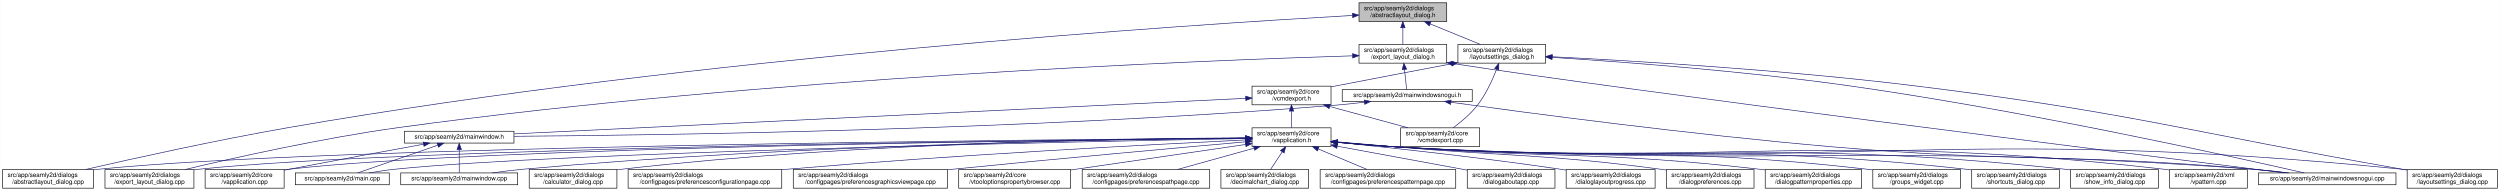
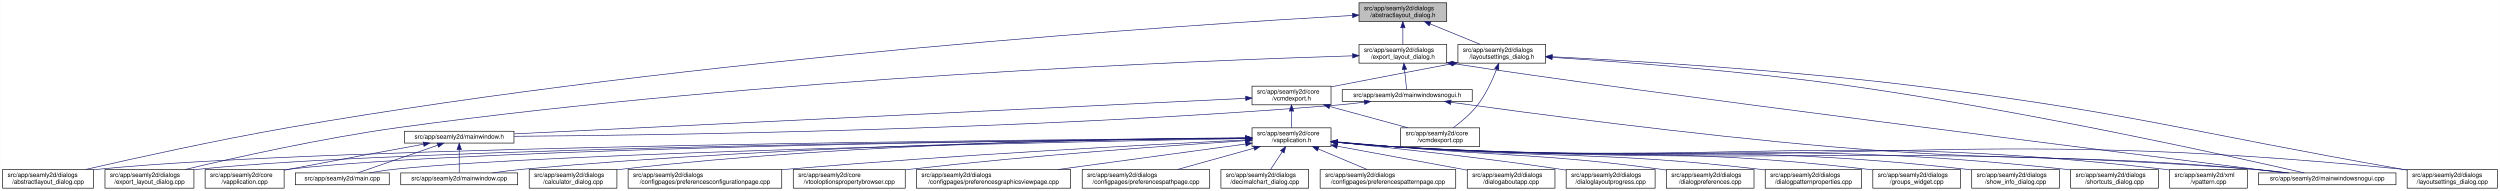
<svg xmlns="http://www.w3.org/2000/svg" xmlns:xlink="http://www.w3.org/1999/xlink" width="4019pt" height="307pt" viewBox="0.00 0.00 4018.50 307.00">
  <g id="graph0" class="graph" transform="scale(1 1) rotate(0) translate(4 303)">
    <polygon fill="white" stroke="transparent" points="-4,4 -4,-303 4014.5,-303 4014.5,4 -4,4" />
    <g id="node1" class="node">
      <g id="a_node1">
        <a xlink:title=" ">
          <polygon fill="#bfbfbf" stroke="black" points="2180.5,-268.5 2180.5,-298.5 2321.5,-298.5 2321.5,-268.5 2180.5,-268.5" />
          <text text-anchor="start" x="2188.5" y="-286.5" font-family="Helvetica,sans-Serif" font-size="10.00">src/app/seamly2d/dialogs</text>
          <text text-anchor="middle" x="2251" y="-275.5" font-family="Helvetica,sans-Serif" font-size="10.00">/abstractlayout_dialog.h</text>
        </a>
      </g>
    </g>
    <g id="node2" class="node">
      <g id="a_node2">
        <a xlink:href="../../dd/db4/abstractlayout__dialog_8cpp.html" target="_top" xlink:title=" ">
          <polygon fill="white" stroke="black" points="0,-0.5 0,-30.5 146,-30.5 146,-0.5 0,-0.5" />
          <text text-anchor="start" x="8" y="-18.5" font-family="Helvetica,sans-Serif" font-size="10.00">src/app/seamly2d/dialogs</text>
          <text text-anchor="middle" x="73" y="-7.5" font-family="Helvetica,sans-Serif" font-size="10.00">/abstractlayout_dialog.cpp</text>
        </a>
      </g>
    </g>
    <g id="edge1" class="edge">
      <path fill="none" stroke="midnightblue" d="M2169.87,-278.17C1915.93,-263.76 1114.21,-211.74 460,-98 343.65,-77.77 208.95,-47.93 133.08,-30.53" />
      <polygon fill="midnightblue" stroke="midnightblue" points="2169.94,-281.68 2180.12,-278.75 2170.33,-274.69 2169.94,-281.68" />
    </g>
    <g id="node3" class="node">
      <g id="a_node3">
        <a xlink:href="../../d1/d8e/export__layout__dialog_8h.html" target="_top" xlink:title=" ">
          <polygon fill="white" stroke="black" points="2180.5,-201.5 2180.5,-231.5 2321.5,-231.5 2321.5,-201.5 2180.5,-201.5" />
          <text text-anchor="start" x="2188.5" y="-219.5" font-family="Helvetica,sans-Serif" font-size="10.00">src/app/seamly2d/dialogs</text>
          <text text-anchor="middle" x="2251" y="-208.5" font-family="Helvetica,sans-Serif" font-size="10.00">/export_layout_dialog.h</text>
        </a>
      </g>
    </g>
    <g id="edge2" class="edge">
      <path fill="none" stroke="midnightblue" d="M2251,-258.11C2251,-249.15 2251,-239.32 2251,-231.58" />
      <polygon fill="midnightblue" stroke="midnightblue" points="2247.5,-258.4 2251,-268.4 2254.5,-258.4 2247.5,-258.4" />
    </g>
    <g id="node11" class="node">
      <g id="a_node11">
        <a xlink:href="../../d3/dd8/layoutsettings__dialog_8h.html" target="_top" xlink:title=" ">
          <polygon fill="white" stroke="black" points="2339.5,-201.5 2339.5,-231.5 2480.5,-231.5 2480.5,-201.5 2339.5,-201.5" />
          <text text-anchor="start" x="2347.5" y="-219.5" font-family="Helvetica,sans-Serif" font-size="10.00">src/app/seamly2d/dialogs</text>
          <text text-anchor="middle" x="2410" y="-208.5" font-family="Helvetica,sans-Serif" font-size="10.00">/layoutsettings_dialog.h</text>
        </a>
      </g>
    </g>
    <g id="edge11" class="edge">
      <path fill="none" stroke="midnightblue" d="M2294.92,-264.54C2320.37,-254.14 2351.93,-241.24 2375.57,-231.58" />
      <polygon fill="midnightblue" stroke="midnightblue" points="2293.43,-261.37 2285.5,-268.4 2296.08,-267.85 2293.43,-261.37" />
    </g>
    <g id="node4" class="node">
      <g id="a_node4">
        <a xlink:href="../../dd/d54/export__layout__dialog_8cpp.html" target="_top" xlink:title=" ">
          <polygon fill="white" stroke="black" points="164.5,-0.5 164.5,-30.5 307.5,-30.5 307.5,-0.5 164.5,-0.5" />
          <text text-anchor="start" x="172.5" y="-18.5" font-family="Helvetica,sans-Serif" font-size="10.00">src/app/seamly2d/dialogs</text>
          <text text-anchor="middle" x="236" y="-7.5" font-family="Helvetica,sans-Serif" font-size="10.00">/export_layout_dialog.cpp</text>
        </a>
      </g>
    </g>
    <g id="edge3" class="edge">
      <path fill="none" stroke="midnightblue" d="M2170.02,-213.26C1933.16,-205.94 1221.51,-178.34 637,-98 513.48,-81.02 370.86,-49.02 293.38,-30.57" />
      <polygon fill="midnightblue" stroke="midnightblue" points="2170.16,-216.77 2180.26,-213.58 2170.38,-209.77 2170.16,-216.77" />
    </g>
    <g id="node5" class="node">
      <g id="a_node5">
        <a xlink:href="../../d1/d82/mainwindowsnogui_8h.html" target="_top" xlink:title=" ">
          <polygon fill="white" stroke="black" points="2153.5,-140 2153.5,-159 2362.5,-159 2362.5,-140 2153.5,-140" />
          <text text-anchor="middle" x="2258" y="-147" font-family="Helvetica,sans-Serif" font-size="10.00">src/app/seamly2d/mainwindowsnogui.h</text>
        </a>
      </g>
    </g>
    <g id="edge4" class="edge">
      <path fill="none" stroke="midnightblue" d="M2253.61,-191.25C2254.82,-180.02 2256.18,-167.38 2257.06,-159.19" />
      <polygon fill="midnightblue" stroke="midnightblue" points="2250.11,-191.08 2252.52,-201.4 2257.07,-191.83 2250.11,-191.08" />
    </g>
    <g id="node10" class="node">
      <g id="a_node10">
        <a xlink:href="../../d8/de8/mainwindowsnogui_8cpp.html" target="_top" xlink:title=" ">
          <polygon fill="white" stroke="black" points="3626.5,-6 3626.5,-25 3847.5,-25 3847.5,-6 3626.5,-6" />
          <text text-anchor="middle" x="3737" y="-13" font-family="Helvetica,sans-Serif" font-size="10.00">src/app/seamly2d/mainwindowsnogui.cpp</text>
        </a>
      </g>
    </g>
    <g id="edge10" class="edge">
      <path fill="none" stroke="midnightblue" d="M2331.84,-200.76C2614.51,-156.91 3426.31,-55.17 3668.22,-25.04" />
      <polygon fill="midnightblue" stroke="midnightblue" points="2330.94,-197.35 2321.6,-202.36 2332.03,-204.27 2330.94,-197.35" />
    </g>
    <g id="node6" class="node">
      <g id="a_node6">
        <a xlink:href="../../d9/d53/mainwindow_8h.html" target="_top" xlink:title=" ">
          <polygon fill="white" stroke="black" points="646,-73 646,-92 822,-92 822,-73 646,-73" />
          <text text-anchor="middle" x="734" y="-80" font-family="Helvetica,sans-Serif" font-size="10.00">src/app/seamly2d/mainwindow.h</text>
        </a>
      </g>
    </g>
    <g id="edge5" class="edge">
      <path fill="none" stroke="midnightblue" d="M2189.1,-138.71C2174.25,-136.89 2158.62,-135.19 2144,-134 1645.03,-93.42 1044.1,-85.45 822.02,-83.88" />
      <polygon fill="midnightblue" stroke="midnightblue" points="2188.87,-142.21 2199.23,-139.99 2189.75,-135.27 2188.87,-142.21" />
    </g>
    <g id="edge9" class="edge">
      <path fill="none" stroke="midnightblue" d="M2328.25,-138.57C2451.88,-121.45 2716.5,-86.35 2941,-67 3240.76,-41.16 3317.26,-57.06 3617,-31 3635.29,-29.41 3655.1,-27.21 3673.25,-25.01" />
      <polygon fill="midnightblue" stroke="midnightblue" points="2327.59,-135.13 2318.16,-139.98 2328.55,-142.07 2327.59,-135.13" />
    </g>
    <g id="node7" class="node">
      <g id="a_node7">
        <a xlink:href="../../d3/dd8/vapplication_8cpp.html" target="_top" xlink:title=" ">
          <polygon fill="white" stroke="black" points="325.5,-0.5 325.5,-30.5 452.5,-30.5 452.5,-0.5 325.5,-0.5" />
          <text text-anchor="start" x="333.5" y="-18.5" font-family="Helvetica,sans-Serif" font-size="10.00">src/app/seamly2d/core</text>
          <text text-anchor="middle" x="389" y="-7.5" font-family="Helvetica,sans-Serif" font-size="10.00">/vapplication.cpp</text>
        </a>
      </g>
    </g>
    <g id="edge6" class="edge">
      <path fill="none" stroke="midnightblue" d="M676.66,-71.16C621.38,-61.14 535.4,-45.37 461,-31 458.25,-30.47 455.43,-29.92 452.59,-29.36" />
      <polygon fill="midnightblue" stroke="midnightblue" points="676.15,-74.63 686.61,-72.97 677.4,-67.74 676.15,-74.63" />
    </g>
    <g id="node8" class="node">
      <g id="a_node8">
        <a xlink:href="../../dc/d14/app_2seamly2d_2main_8cpp.html" target="_top" xlink:title=" ">
          <polygon fill="white" stroke="black" points="470.5,-6 470.5,-25 621.5,-25 621.5,-6 470.5,-6" />
          <text text-anchor="middle" x="546" y="-13" font-family="Helvetica,sans-Serif" font-size="10.00">src/app/seamly2d/main.cpp</text>
        </a>
      </g>
    </g>
    <g id="edge7" class="edge">
      <path fill="none" stroke="midnightblue" d="M699.11,-69.44C661.81,-56.54 603.63,-36.42 570.77,-25.06" />
      <polygon fill="midnightblue" stroke="midnightblue" points="698.44,-72.91 709.04,-72.87 700.73,-66.29 698.44,-72.91" />
    </g>
    <g id="node9" class="node">
      <g id="a_node9">
        <a xlink:href="../../d8/dd9/mainwindow_8cpp.html" target="_top" xlink:title=" ">
          <polygon fill="white" stroke="black" points="640,-6 640,-25 828,-25 828,-6 640,-6" />
          <text text-anchor="middle" x="734" y="-13" font-family="Helvetica,sans-Serif" font-size="10.00">src/app/seamly2d/mainwindow.cpp</text>
        </a>
      </g>
    </g>
    <g id="edge8" class="edge">
      <path fill="none" stroke="midnightblue" d="M734,-62.54C734,-50.17 734,-34.62 734,-25.13" />
      <polygon fill="midnightblue" stroke="midnightblue" points="730.5,-62.73 734,-72.73 737.5,-62.73 730.5,-62.73" />
    </g>
    <g id="edge40" class="edge">
      <path fill="none" stroke="midnightblue" d="M2491.12,-210.75C2600.15,-203.77 2799.82,-188.94 2969,-165 3252.38,-124.91 3589.68,-50.18 3700.06,-25.02" />
      <polygon fill="midnightblue" stroke="midnightblue" points="2490.62,-207.27 2480.86,-211.4 2491.06,-214.26 2490.62,-207.27" />
    </g>
    <g id="node12" class="node">
      <g id="a_node12">
        <a xlink:href="../../dd/d57/vcmdexport_8h.html" target="_top" xlink:title=" ">
          <polygon fill="white" stroke="black" points="2008.5,-134.5 2008.5,-164.5 2135.5,-164.5 2135.5,-134.5 2008.5,-134.5" />
          <text text-anchor="start" x="2016.5" y="-152.5" font-family="Helvetica,sans-Serif" font-size="10.00">src/app/seamly2d/core</text>
          <text text-anchor="middle" x="2072" y="-141.5" font-family="Helvetica,sans-Serif" font-size="10.00">/vcmdexport.h</text>
        </a>
      </g>
    </g>
    <g id="edge12" class="edge">
      <path fill="none" stroke="midnightblue" d="M2329.42,-200.44C2276.65,-190.52 2206.19,-177.17 2144,-165 2141.25,-164.46 2138.44,-163.91 2135.6,-163.35" />
      <polygon fill="midnightblue" stroke="midnightblue" points="2328.92,-203.91 2339.39,-202.32 2330.21,-197.03 2328.92,-203.91" />
    </g>
    <g id="node25" class="node">
      <g id="a_node25">
        <a xlink:href="../../d0/dfa/layoutsettings__dialog_8cpp.html" target="_top" xlink:title=" ">
          <polygon fill="white" stroke="black" points="3865.5,-0.5 3865.5,-30.5 4010.5,-30.5 4010.5,-0.5 3865.5,-0.5" />
          <text text-anchor="start" x="3873.5" y="-18.5" font-family="Helvetica,sans-Serif" font-size="10.00">src/app/seamly2d/dialogs</text>
          <text text-anchor="middle" x="3938" y="-7.5" font-family="Helvetica,sans-Serif" font-size="10.00">/layoutsettings_dialog.cpp</text>
        </a>
      </g>
    </g>
    <g id="edge39" class="edge">
      <path fill="none" stroke="midnightblue" d="M2491.25,-211.77C2616.65,-205.47 2864.74,-190.81 3074,-165 3424.4,-121.79 3509.23,-91.88 3857,-31 3859.67,-30.53 3862.4,-30.05 3865.15,-29.57" />
      <polygon fill="midnightblue" stroke="midnightblue" points="2490.78,-208.29 2480.97,-212.29 2491.13,-215.29 2490.78,-208.29" />
    </g>
    <g id="node30" class="node">
      <g id="a_node30">
        <a xlink:href="../../df/d9b/vcmdexport_8cpp.html" target="_top" xlink:title=" ">
          <polygon fill="white" stroke="black" points="2247.5,-67.5 2247.5,-97.5 2374.5,-97.5 2374.5,-67.5 2247.5,-67.5" />
          <text text-anchor="start" x="2255.5" y="-85.5" font-family="Helvetica,sans-Serif" font-size="10.00">src/app/seamly2d/core</text>
          <text text-anchor="middle" x="2311" y="-74.5" font-family="Helvetica,sans-Serif" font-size="10.00">/vcmdexport.cpp</text>
        </a>
      </g>
    </g>
    <g id="edge38" class="edge">
      <path fill="none" stroke="midnightblue" d="M2401.63,-191.45C2394.96,-174.37 2384.52,-151.46 2371,-134 2360,-119.79 2344.39,-106.81 2331.85,-97.56" />
      <polygon fill="midnightblue" stroke="midnightblue" points="2398.5,-193.08 2405.28,-201.23 2405.06,-190.63 2398.5,-193.08" />
    </g>
    <g id="edge37" class="edge">
      <path fill="none" stroke="midnightblue" d="M1998.13,-144.91C1768.92,-133.78 1070.34,-99.84 822.42,-87.8" />
      <polygon fill="midnightblue" stroke="midnightblue" points="1998.21,-148.42 2008.37,-145.41 1998.55,-141.43 1998.21,-148.42" />
    </g>
    <g id="node13" class="node">
      <g id="a_node13">
        <a xlink:href="../../d9/d02/vapplication_8h.html" target="_top" xlink:title=" ">
          <polygon fill="white" stroke="black" points="2008.5,-67.5 2008.5,-97.5 2135.5,-97.5 2135.5,-67.5 2008.5,-67.5" />
          <text text-anchor="start" x="2016.5" y="-85.5" font-family="Helvetica,sans-Serif" font-size="10.00">src/app/seamly2d/core</text>
          <text text-anchor="middle" x="2072" y="-74.5" font-family="Helvetica,sans-Serif" font-size="10.00">/vapplication.h</text>
        </a>
      </g>
    </g>
    <g id="edge13" class="edge">
      <path fill="none" stroke="midnightblue" d="M2072,-124.11C2072,-115.15 2072,-105.32 2072,-97.58" />
      <polygon fill="midnightblue" stroke="midnightblue" points="2068.5,-124.4 2072,-134.4 2075.5,-124.4 2068.5,-124.4" />
    </g>
    <g id="edge36" class="edge">
      <path fill="none" stroke="midnightblue" d="M2133.22,-131.85C2172.19,-121.25 2222.1,-107.68 2259.12,-97.61" />
      <polygon fill="midnightblue" stroke="midnightblue" points="2132.3,-128.47 2123.57,-134.48 2134.13,-135.23 2132.3,-128.47" />
    </g>
    <g id="edge15" class="edge">
      <path fill="none" stroke="midnightblue" d="M1998.4,-81.03C1692.75,-78.83 522.44,-68.12 155,-31 152.12,-30.71 149.2,-30.38 146.24,-30.01" />
      <polygon fill="midnightblue" stroke="midnightblue" points="1998.45,-84.53 2008.48,-81.1 1998.5,-77.53 1998.45,-84.53" />
    </g>
    <g id="edge27" class="edge">
      <path fill="none" stroke="midnightblue" d="M1998,-80.86C1708.18,-78.11 649.91,-65.86 316,-31 313.33,-30.72 310.62,-30.4 307.88,-30.06" />
      <polygon fill="midnightblue" stroke="midnightblue" points="1998.35,-84.36 2008.39,-80.95 1998.42,-77.36 1998.35,-84.36" />
    </g>
    <g id="edge14" class="edge">
      <path fill="none" stroke="midnightblue" d="M1998.21,-80.83C1724.13,-78.08 764.78,-66.1 461,-31 458.21,-30.68 455.37,-30.3 452.51,-29.89" />
      <polygon fill="midnightblue" stroke="midnightblue" points="1998.41,-84.33 2008.45,-80.93 1998.48,-77.33 1998.41,-84.33" />
    </g>
    <g id="edge31" class="edge">
      <path fill="none" stroke="midnightblue" d="M1998.05,-80.22C1742.88,-75.59 900.26,-58.56 631,-31 617.3,-29.6 602.47,-27.33 589.09,-25" />
      <polygon fill="midnightblue" stroke="midnightblue" points="1998.25,-83.72 2008.32,-80.4 1998.38,-76.72 1998.25,-83.72" />
    </g>
    <g id="edge35" class="edge">
      <path fill="none" stroke="midnightblue" d="M1997.97,-81.02C1805.93,-79.24 1276.12,-70.79 837,-31 820.81,-29.53 803.28,-27.31 787.34,-25.03" />
      <polygon fill="midnightblue" stroke="midnightblue" points="1998.19,-84.53 2008.22,-81.12 1998.26,-77.53 1998.19,-84.53" />
    </g>
    <g id="edge33" class="edge">
      <path fill="none" stroke="midnightblue" d="M2145.76,-74.09C2174.51,-71.45 2207.77,-68.71 2238,-67 2850.12,-32.31 3005.54,-75.82 3617,-31 3636.15,-29.6 3656.94,-27.34 3675.75,-25.03" />
      <polygon fill="midnightblue" stroke="midnightblue" points="2145.42,-70.6 2135.78,-75.01 2146.07,-77.57 2145.42,-70.6" />
    </g>
    <g id="node14" class="node">
      <g id="a_node14">
        <a xlink:href="../../d7/dfa/calculator__dialog_8cpp.html" target="_top" xlink:title=" ">
          <polygon fill="white" stroke="black" points="846.5,-0.5 846.5,-30.5 987.5,-30.5 987.5,-0.5 846.5,-0.5" />
          <text text-anchor="start" x="854.5" y="-18.5" font-family="Helvetica,sans-Serif" font-size="10.00">src/app/seamly2d/dialogs</text>
          <text text-anchor="middle" x="917" y="-7.5" font-family="Helvetica,sans-Serif" font-size="10.00">/calculator_dialog.cpp</text>
        </a>
      </g>
    </g>
    <g id="edge16" class="edge">
      <path fill="none" stroke="midnightblue" d="M1998.29,-81.45C1823.61,-80.59 1371.03,-74.02 996,-31 993.23,-30.68 990.41,-30.33 987.56,-29.94" />
      <polygon fill="midnightblue" stroke="midnightblue" points="1998.38,-84.95 2008.39,-81.5 1998.41,-77.95 1998.38,-84.95" />
    </g>
    <g id="node15" class="node">
      <g id="a_node15">
        <a xlink:href="../../d2/d2d/preferencesconfigurationpage_8cpp.html" target="_top" xlink:title=" ">
          <polygon fill="white" stroke="black" points="1005.5,-0.5 1005.5,-30.5 1252.5,-30.5 1252.5,-0.5 1005.5,-0.5" />
          <text text-anchor="start" x="1013.5" y="-18.5" font-family="Helvetica,sans-Serif" font-size="10.00">src/app/seamly2d/dialogs</text>
          <text text-anchor="middle" x="1129" y="-7.5" font-family="Helvetica,sans-Serif" font-size="10.00">/configpages/preferencesconfigurationpage.cpp</text>
        </a>
      </g>
    </g>
    <g id="edge17" class="edge">
      <path fill="none" stroke="midnightblue" d="M1998.03,-78.04C1855.48,-71.11 1532.83,-54.19 1262,-31 1258.88,-30.73 1255.71,-30.45 1252.52,-30.16" />
      <polygon fill="midnightblue" stroke="midnightblue" points="1998.24,-81.55 2008.39,-78.54 1998.57,-74.56 1998.24,-81.55" />
    </g>
    <g id="node16" class="node">
      <g id="a_node16">
-         <a xlink:href="../../d9/d70/preferencesgraphicsviewpage_8cpp.html" target="_top" xlink:title=" ">
-           <polygon fill="white" stroke="black" points="1271,-0.5 1271,-30.5 1519,-30.5 1519,-0.5 1271,-0.5" />
-           <text text-anchor="start" x="1279" y="-18.5" font-family="Helvetica,sans-Serif" font-size="10.00">src/app/seamly2d/dialogs</text>
-           <text text-anchor="middle" x="1395" y="-7.5" font-family="Helvetica,sans-Serif" font-size="10.00">/configpages/preferencesgraphicsviewpage.cpp</text>
+         <a xlink:href="../../d2/d00/vtooloptionspropertybrowser_8cpp.html" target="_top" xlink:title=" ">
+           <polygon fill="white" stroke="black" points="1271,-0.5 1271,-30.5 1451,-30.5 1451,-0.5 1271,-0.5" />
+           <text text-anchor="start" x="1279" y="-18.5" font-family="Helvetica,sans-Serif" font-size="10.00">src/app/seamly2d/core</text>
+           <text text-anchor="middle" x="1361" y="-7.5" font-family="Helvetica,sans-Serif" font-size="10.00">/vtooloptionspropertybrowser.cpp</text>
        </a>
      </g>
    </g>
    <g id="edge18" class="edge">
-       <path fill="none" stroke="midnightblue" d="M1998.18,-75.02C1893.52,-65.76 1696.05,-47.96 1528,-31 1525.11,-30.71 1522.19,-30.41 1519.24,-30.11" />
-       <polygon fill="midnightblue" stroke="midnightblue" points="1998.05,-78.53 2008.32,-75.92 1998.66,-71.55 1998.05,-78.53" />
+       <path fill="none" stroke="midnightblue" d="M1998.33,-76.93C1883.22,-69.45 1653.81,-53.17 1460,-31 1457.07,-30.66 1454.09,-30.31 1451.08,-29.94" />
+       <polygon fill="midnightblue" stroke="midnightblue" points="1998.23,-80.43 2008.44,-77.58 1998.68,-73.44 1998.23,-80.43" />
    </g>
    <g id="node17" class="node">
      <g id="a_node17">
-         <a xlink:href="../../d2/d00/vtooloptionspropertybrowser_8cpp.html" target="_top" xlink:title=" ">
-           <polygon fill="white" stroke="black" points="1537,-0.5 1537,-30.5 1717,-30.5 1717,-0.5 1537,-0.5" />
-           <text text-anchor="start" x="1545" y="-18.5" font-family="Helvetica,sans-Serif" font-size="10.00">src/app/seamly2d/core</text>
-           <text text-anchor="middle" x="1627" y="-7.5" font-family="Helvetica,sans-Serif" font-size="10.00">/vtooloptionspropertybrowser.cpp</text>
+         <a xlink:href="../../d9/d70/preferencesgraphicsviewpage_8cpp.html" target="_top" xlink:title=" ">
+           <polygon fill="white" stroke="black" points="1469,-0.5 1469,-30.5 1717,-30.5 1717,-0.5 1469,-0.5" />
+           <text text-anchor="start" x="1477" y="-18.5" font-family="Helvetica,sans-Serif" font-size="10.00">src/app/seamly2d/dialogs</text>
+           <text text-anchor="middle" x="1593" y="-7.5" font-family="Helvetica,sans-Serif" font-size="10.00">/configpages/preferencesgraphicsviewpage.cpp</text>
        </a>
      </g>
    </g>
    <g id="edge19" class="edge">
-       <path fill="none" stroke="midnightblue" d="M1998.18,-70.74C1928.12,-60.52 1819.89,-44.73 1726,-31 1723.08,-30.57 1720.11,-30.14 1717.11,-29.7" />
-       <polygon fill="midnightblue" stroke="midnightblue" points="1997.83,-74.22 2008.23,-72.2 1998.84,-67.3 1997.83,-74.22" />
+       <path fill="none" stroke="midnightblue" d="M1998.31,-71.5C1917.53,-60.54 1787.34,-42.87 1696.38,-30.53" />
+       <polygon fill="midnightblue" stroke="midnightblue" points="1998.01,-74.99 2008.39,-72.87 1998.95,-68.06 1998.01,-74.99" />
    </g>
    <g id="node18" class="node">
      <g id="a_node18">
        <a xlink:href="../../dc/d20/preferencespathpage_8cpp.html" target="_top" xlink:title=" ">
          <polygon fill="white" stroke="black" points="1735.5,-0.5 1735.5,-30.5 1940.5,-30.5 1940.5,-0.5 1735.5,-0.5" />
          <text text-anchor="start" x="1743.5" y="-18.5" font-family="Helvetica,sans-Serif" font-size="10.00">src/app/seamly2d/dialogs</text>
          <text text-anchor="middle" x="1838" y="-7.5" font-family="Helvetica,sans-Serif" font-size="10.00">/configpages/preferencespathpage.cpp</text>
        </a>
      </g>
    </g>
    <g id="edge20" class="edge">
      <path fill="none" stroke="midnightblue" d="M2011.57,-64.71C1973.49,-54.14 1924.89,-40.63 1888.8,-30.61" />
      <polygon fill="midnightblue" stroke="midnightblue" points="2010.94,-68.17 2021.51,-67.48 2012.82,-61.43 2010.94,-68.17" />
    </g>
    <g id="node19" class="node">
      <g id="a_node19">
        <a xlink:href="../../dd/dc2/decimalchart__dialog_8cpp.html" target="_top" xlink:title=" ">
          <polygon fill="white" stroke="black" points="1958.5,-0.5 1958.5,-30.5 2099.5,-30.5 2099.5,-0.5 1958.5,-0.5" />
          <text text-anchor="start" x="1966.5" y="-18.5" font-family="Helvetica,sans-Serif" font-size="10.00">src/app/seamly2d/dialogs</text>
          <text text-anchor="middle" x="2029" y="-7.5" font-family="Helvetica,sans-Serif" font-size="10.00">/decimalchart_dialog.cpp</text>
        </a>
      </g>
    </g>
    <g id="edge21" class="edge">
      <path fill="none" stroke="midnightblue" d="M2057.03,-58.87C2050.8,-49.46 2043.77,-38.83 2038.31,-30.58" />
      <polygon fill="midnightblue" stroke="midnightblue" points="2054.23,-60.99 2062.67,-67.4 2060.07,-57.12 2054.23,-60.99" />
    </g>
    <g id="node20" class="node">
      <g id="a_node20">
        <a xlink:href="../../dc/d63/preferencespatternpage_8cpp.html" target="_top" xlink:title=" ">
          <polygon fill="white" stroke="black" points="2118,-0.5 2118,-30.5 2336,-30.5 2336,-0.5 2118,-0.5" />
          <text text-anchor="start" x="2126" y="-18.5" font-family="Helvetica,sans-Serif" font-size="10.00">src/app/seamly2d/dialogs</text>
          <text text-anchor="middle" x="2227" y="-7.5" font-family="Helvetica,sans-Serif" font-size="10.00">/configpages/preferencespatternpage.cpp</text>
        </a>
      </g>
    </g>
    <g id="edge22" class="edge">
      <path fill="none" stroke="midnightblue" d="M2115.15,-63.41C2139.89,-53.03 2170.5,-40.2 2193.43,-30.58" />
      <polygon fill="midnightblue" stroke="midnightblue" points="2113.5,-60.3 2105.63,-67.4 2116.21,-66.76 2113.5,-60.3" />
    </g>
    <g id="node21" class="node">
      <g id="a_node21">
        <a xlink:href="../../dd/d64/dialogaboutapp_8cpp.html" target="_top" xlink:title=" ">
          <polygon fill="white" stroke="black" points="2354.5,-0.5 2354.5,-30.5 2495.5,-30.5 2495.5,-0.5 2354.5,-0.5" />
          <text text-anchor="start" x="2362.5" y="-18.5" font-family="Helvetica,sans-Serif" font-size="10.00">src/app/seamly2d/dialogs</text>
          <text text-anchor="middle" x="2425" y="-7.5" font-family="Helvetica,sans-Serif" font-size="10.00">/dialogaboutapp.cpp</text>
        </a>
      </g>
    </g>
    <g id="edge23" class="edge">
      <path fill="none" stroke="midnightblue" d="M2145.52,-67.96C2206.91,-56.66 2293.87,-40.65 2354.42,-29.5" />
      <polygon fill="midnightblue" stroke="midnightblue" points="2144.72,-64.55 2135.52,-69.8 2145.99,-71.44 2144.72,-64.55" />
    </g>
    <g id="node22" class="node">
      <g id="a_node22">
        <a xlink:href="../../d6/d89/dialoglayoutprogress_8cpp.html" target="_top" xlink:title=" ">
          <polygon fill="white" stroke="black" points="2513.5,-0.5 2513.5,-30.5 2656.5,-30.5 2656.5,-0.5 2513.5,-0.5" />
          <text text-anchor="start" x="2521.5" y="-18.5" font-family="Helvetica,sans-Serif" font-size="10.00">src/app/seamly2d/dialogs</text>
          <text text-anchor="middle" x="2585" y="-7.5" font-family="Helvetica,sans-Serif" font-size="10.00">/dialoglayoutprogress.cpp</text>
        </a>
      </g>
    </g>
    <g id="edge24" class="edge">
      <path fill="none" stroke="midnightblue" d="M2146.05,-74.23C2232.23,-65.44 2378.74,-49.52 2504,-31 2507.11,-30.54 2510.28,-30.05 2513.48,-29.55" />
      <polygon fill="midnightblue" stroke="midnightblue" points="2145.44,-70.77 2135.84,-75.26 2146.14,-77.73 2145.44,-70.77" />
    </g>
    <g id="node23" class="node">
      <g id="a_node23">
        <a xlink:href="../../d5/dc5/dialogpreferences_8cpp.html" target="_top" xlink:title=" ">
          <polygon fill="white" stroke="black" points="2674.5,-0.5 2674.5,-30.5 2815.5,-30.5 2815.5,-0.5 2674.5,-0.5" />
          <text text-anchor="start" x="2682.5" y="-18.5" font-family="Helvetica,sans-Serif" font-size="10.00">src/app/seamly2d/dialogs</text>
          <text text-anchor="middle" x="2745" y="-7.5" font-family="Helvetica,sans-Serif" font-size="10.00">/dialogpreferences.cpp</text>
        </a>
      </g>
    </g>
    <g id="edge25" class="edge">
      <path fill="none" stroke="midnightblue" d="M2145.82,-75C2174.59,-72.48 2207.83,-69.59 2238,-67 2427.75,-50.71 2476.2,-56.01 2665,-31 2668.08,-30.59 2671.22,-30.15 2674.39,-29.67" />
      <polygon fill="midnightblue" stroke="midnightblue" points="2145.5,-71.52 2135.85,-75.88 2146.11,-78.49 2145.5,-71.52" />
    </g>
    <g id="node24" class="node">
      <g id="a_node24">
        <a xlink:href="../../d5/d18/dialogpatternproperties_8cpp.html" target="_top" xlink:title=" ">
          <polygon fill="white" stroke="black" points="2833.5,-0.5 2833.5,-30.5 2988.5,-30.5 2988.5,-0.5 2833.5,-0.5" />
          <text text-anchor="start" x="2841.5" y="-18.5" font-family="Helvetica,sans-Serif" font-size="10.00">src/app/seamly2d/dialogs</text>
          <text text-anchor="middle" x="2911" y="-7.5" font-family="Helvetica,sans-Serif" font-size="10.00">/dialogpatternproperties.cpp</text>
        </a>
      </g>
    </g>
    <g id="edge26" class="edge">
      <path fill="none" stroke="midnightblue" d="M2145.79,-74.64C2174.56,-72.08 2207.81,-69.25 2238,-67 2498.22,-47.65 2564.74,-60.49 2824,-31 2827.04,-30.65 2830.14,-30.27 2833.27,-29.87" />
      <polygon fill="midnightblue" stroke="midnightblue" points="2145.47,-71.16 2135.82,-75.54 2146.09,-78.13 2145.47,-71.16" />
    </g>
    <g id="edge28" class="edge">
      <path fill="none" stroke="midnightblue" d="M2145.75,-74.02C2174.51,-71.38 2207.77,-68.65 2238,-67 2956.66,-27.66 3140.84,-102.63 3857,-31 3859.7,-30.73 3862.45,-30.42 3865.22,-30.08" />
      <polygon fill="midnightblue" stroke="midnightblue" points="2145.41,-70.54 2135.78,-74.95 2146.06,-77.51 2145.41,-70.54" />
    </g>
    <g id="node26" class="node">
      <g id="a_node26">
        <a xlink:href="../../db/d5c/groups__widget_8cpp.html" target="_top" xlink:title=" ">
          <polygon fill="white" stroke="black" points="3006.5,-0.5 3006.5,-30.5 3147.5,-30.5 3147.5,-0.5 3006.5,-0.5" />
          <text text-anchor="start" x="3014.5" y="-18.5" font-family="Helvetica,sans-Serif" font-size="10.00">src/app/seamly2d/dialogs</text>
          <text text-anchor="middle" x="3077" y="-7.5" font-family="Helvetica,sans-Serif" font-size="10.00">/groups_widget.cpp</text>
        </a>
      </g>
    </g>
    <g id="edge29" class="edge">
      <path fill="none" stroke="midnightblue" d="M2145.78,-74.42C2174.54,-71.83 2207.79,-69.03 2238,-67 2574.95,-44.3 2661.45,-69.2 2997,-31 3000.09,-30.65 3003.23,-30.25 3006.4,-29.82" />
      <polygon fill="midnightblue" stroke="midnightblue" points="2145.45,-70.94 2135.8,-75.33 2146.08,-77.91 2145.45,-70.94" />
    </g>
    <g id="node27" class="node">
      <g id="a_node27">
-         <a xlink:href="../../dd/d84/shortcuts__dialog_8cpp.html" target="_top" xlink:title=" ">
+         <a xlink:href="../../d2/df4/show__info__dialog_8cpp.html" target="_top" xlink:title=" ">
          <polygon fill="white" stroke="black" points="3165.5,-0.5 3165.5,-30.5 3306.5,-30.5 3306.5,-0.5 3165.5,-0.5" />
          <text text-anchor="start" x="3173.5" y="-18.5" font-family="Helvetica,sans-Serif" font-size="10.00">src/app/seamly2d/dialogs</text>
-           <text text-anchor="middle" x="3236" y="-7.5" font-family="Helvetica,sans-Serif" font-size="10.00">/shortcuts_dialog.cpp</text>
+           <text text-anchor="middle" x="3236" y="-7.5" font-family="Helvetica,sans-Serif" font-size="10.00">/show_info_dialog.cpp</text>
        </a>
      </g>
    </g>
    <g id="edge30" class="edge">
      <path fill="none" stroke="midnightblue" d="M2145.77,-74.29C2174.53,-71.68 2207.78,-68.91 2238,-67 2645.5,-41.23 2750.12,-75.52 3156,-31 3159.09,-30.66 3162.23,-30.27 3165.41,-29.85" />
      <polygon fill="midnightblue" stroke="midnightblue" points="2145.44,-70.81 2135.8,-75.21 2146.07,-77.78 2145.44,-70.81" />
    </g>
    <g id="node28" class="node">
      <g id="a_node28">
-         <a xlink:href="../../d2/df4/show__info__dialog_8cpp.html" target="_top" xlink:title=" ">
+         <a xlink:href="../../dd/d84/shortcuts__dialog_8cpp.html" target="_top" xlink:title=" ">
          <polygon fill="white" stroke="black" points="3324.5,-0.5 3324.5,-30.5 3465.5,-30.5 3465.5,-0.5 3324.5,-0.5" />
          <text text-anchor="start" x="3332.5" y="-18.5" font-family="Helvetica,sans-Serif" font-size="10.00">src/app/seamly2d/dialogs</text>
-           <text text-anchor="middle" x="3395" y="-7.5" font-family="Helvetica,sans-Serif" font-size="10.00">/show_info_dialog.cpp</text>
+           <text text-anchor="middle" x="3395" y="-7.5" font-family="Helvetica,sans-Serif" font-size="10.00">/shortcuts_dialog.cpp</text>
        </a>
      </g>
    </g>
    <g id="edge32" class="edge">
      <path fill="none" stroke="midnightblue" d="M2145.76,-74.2C2174.52,-71.58 2207.78,-68.82 2238,-67 2716.06,-38.15 2838.77,-81.84 3315,-31 3318.09,-30.67 3321.24,-30.29 3324.41,-29.87" />
      <polygon fill="midnightblue" stroke="midnightblue" points="2145.43,-70.72 2135.79,-75.12 2146.07,-77.69 2145.43,-70.72" />
    </g>
    <g id="node29" class="node">
      <g id="a_node29">
        <a xlink:href="../../d3/d49/vpattern_8cpp.html" target="_top" xlink:title=" ">
          <polygon fill="white" stroke="black" points="3483.5,-0.5 3483.5,-30.5 3608.5,-30.5 3608.5,-0.5 3483.5,-0.5" />
          <text text-anchor="start" x="3491.5" y="-18.5" font-family="Helvetica,sans-Serif" font-size="10.00">src/app/seamly2d/xml</text>
          <text text-anchor="middle" x="3546" y="-7.5" font-family="Helvetica,sans-Serif" font-size="10.00">/vpattern.cpp</text>
        </a>
      </g>
    </g>
    <g id="edge34" class="edge">
      <path fill="none" stroke="midnightblue" d="M2145.76,-74.13C2174.52,-71.5 2207.77,-68.76 2238,-67 2786.64,-35.08 2928,-93.47 3474,-31 3477.04,-30.65 3480.14,-30.24 3483.27,-29.78" />
      <polygon fill="midnightblue" stroke="midnightblue" points="2145.42,-70.65 2135.79,-75.06 2146.07,-77.62 2145.42,-70.65" />
    </g>
  </g>
</svg>
